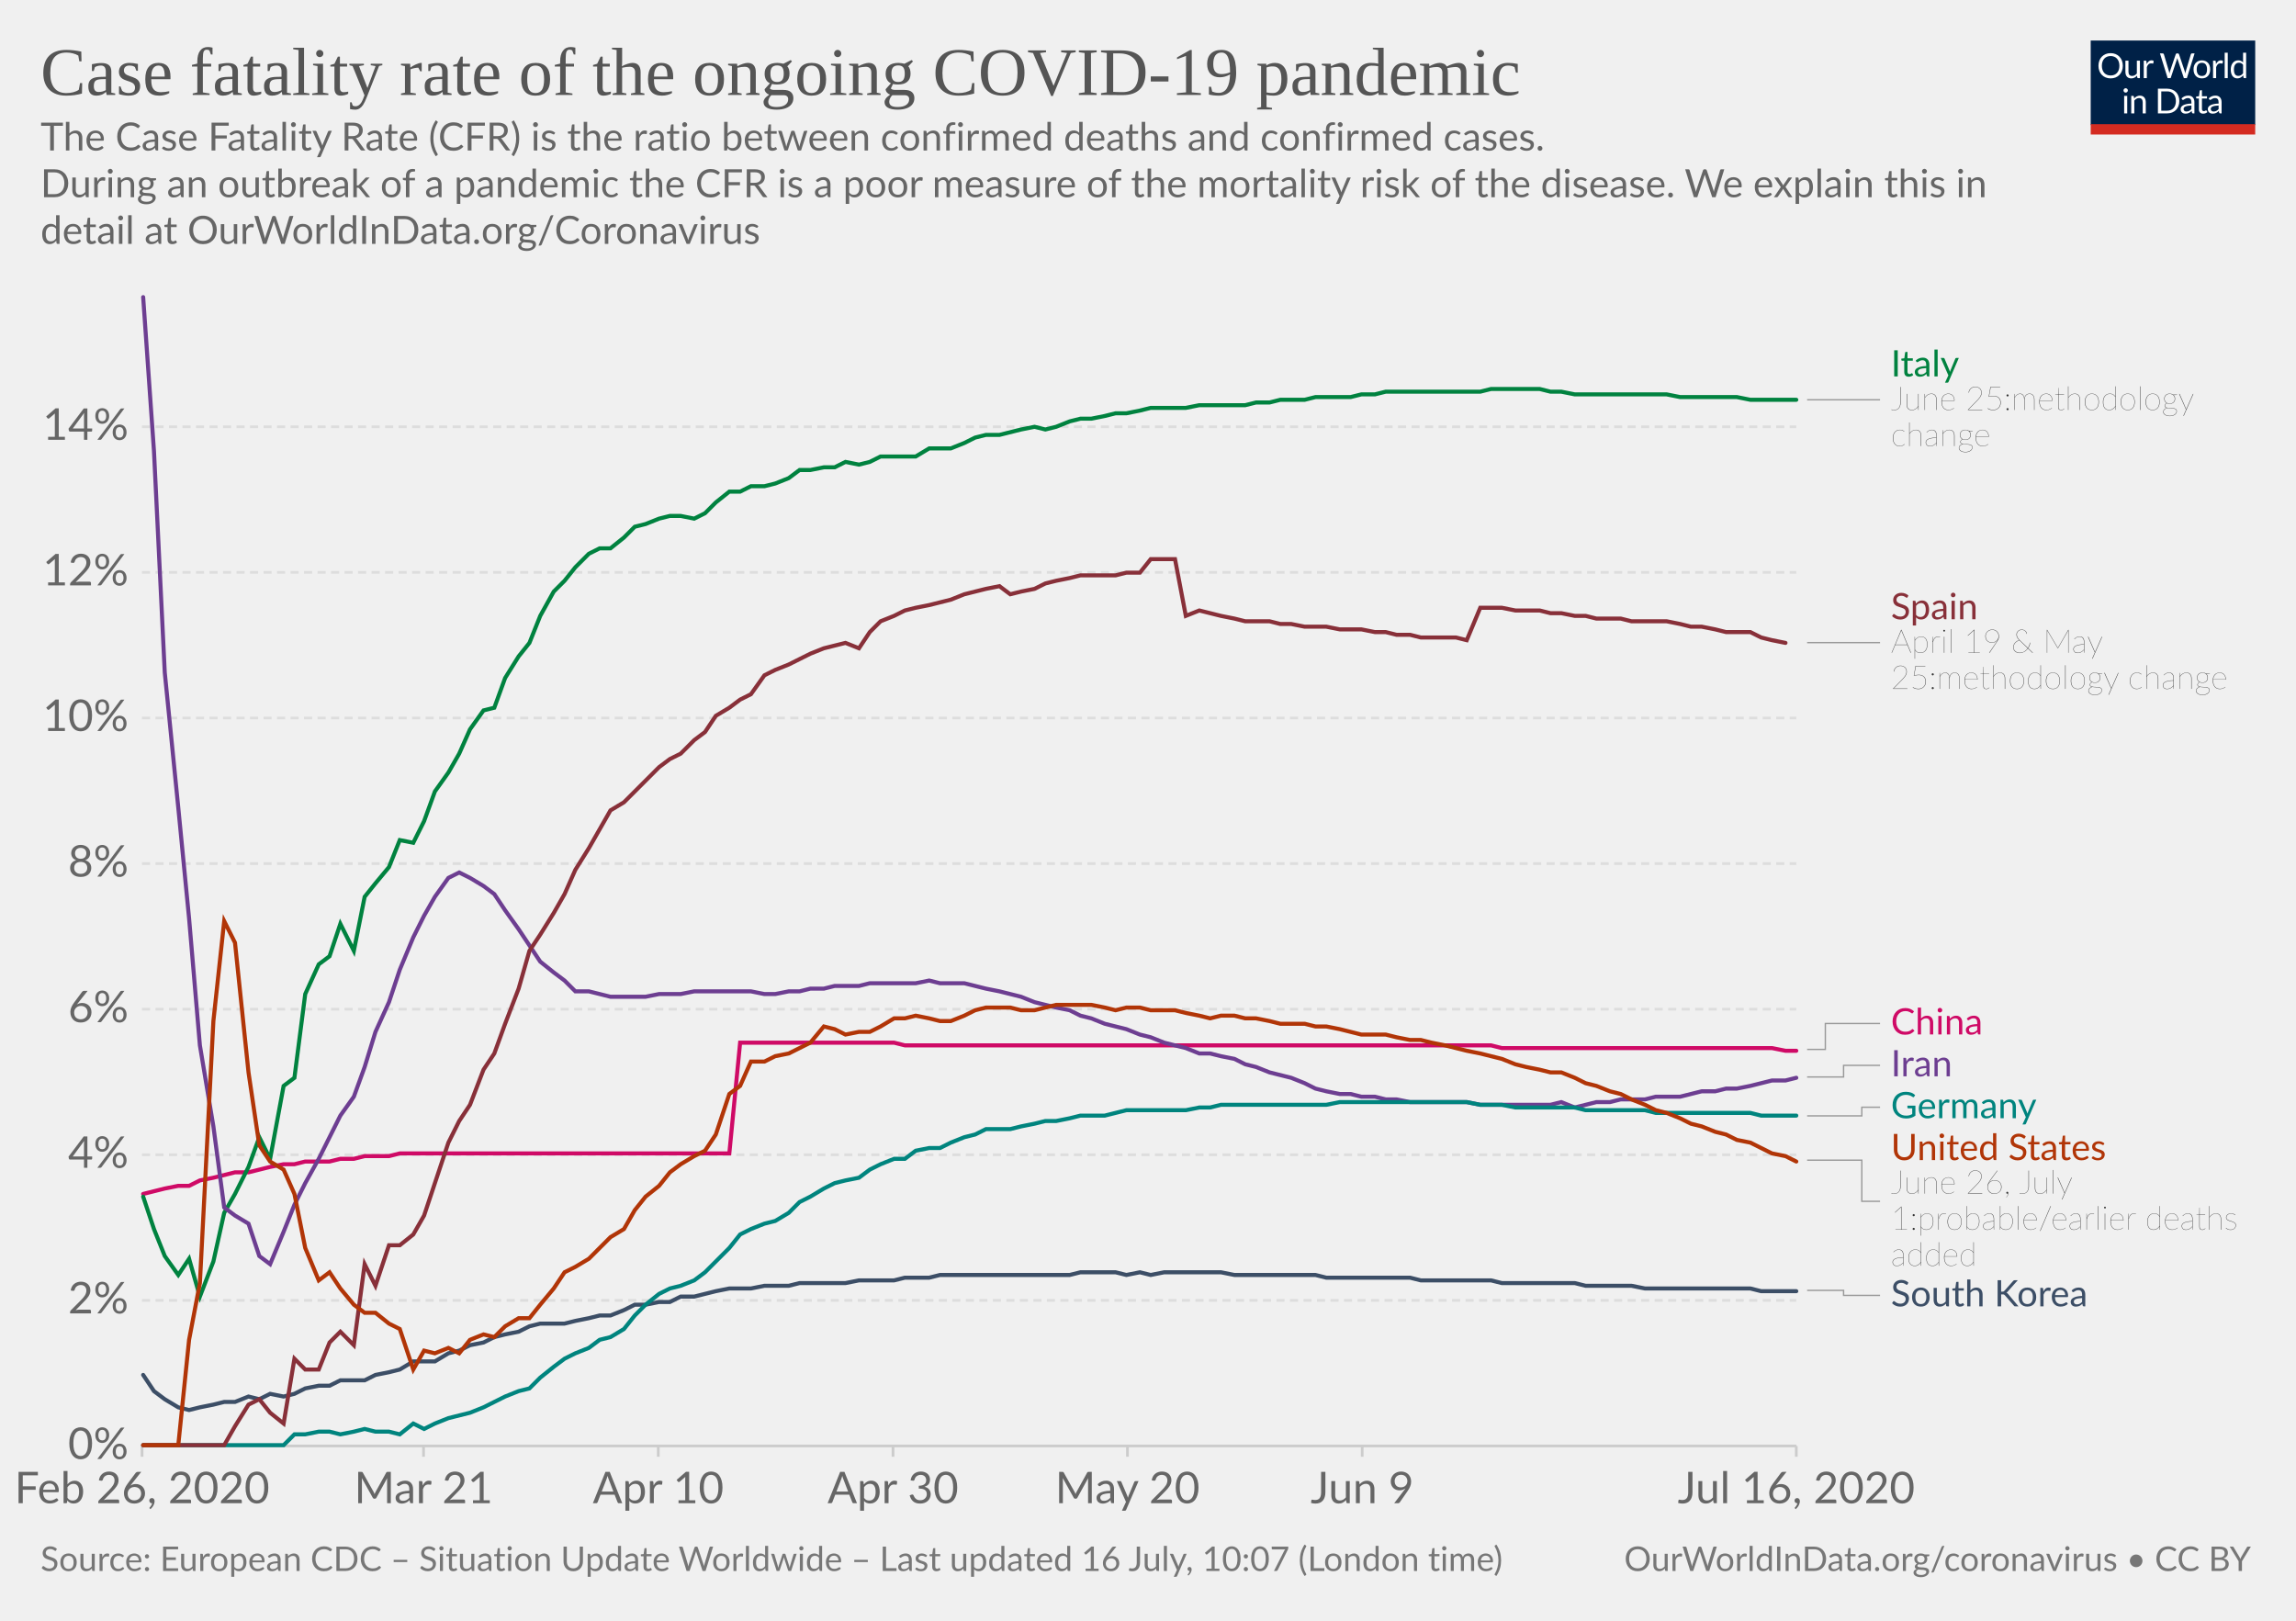
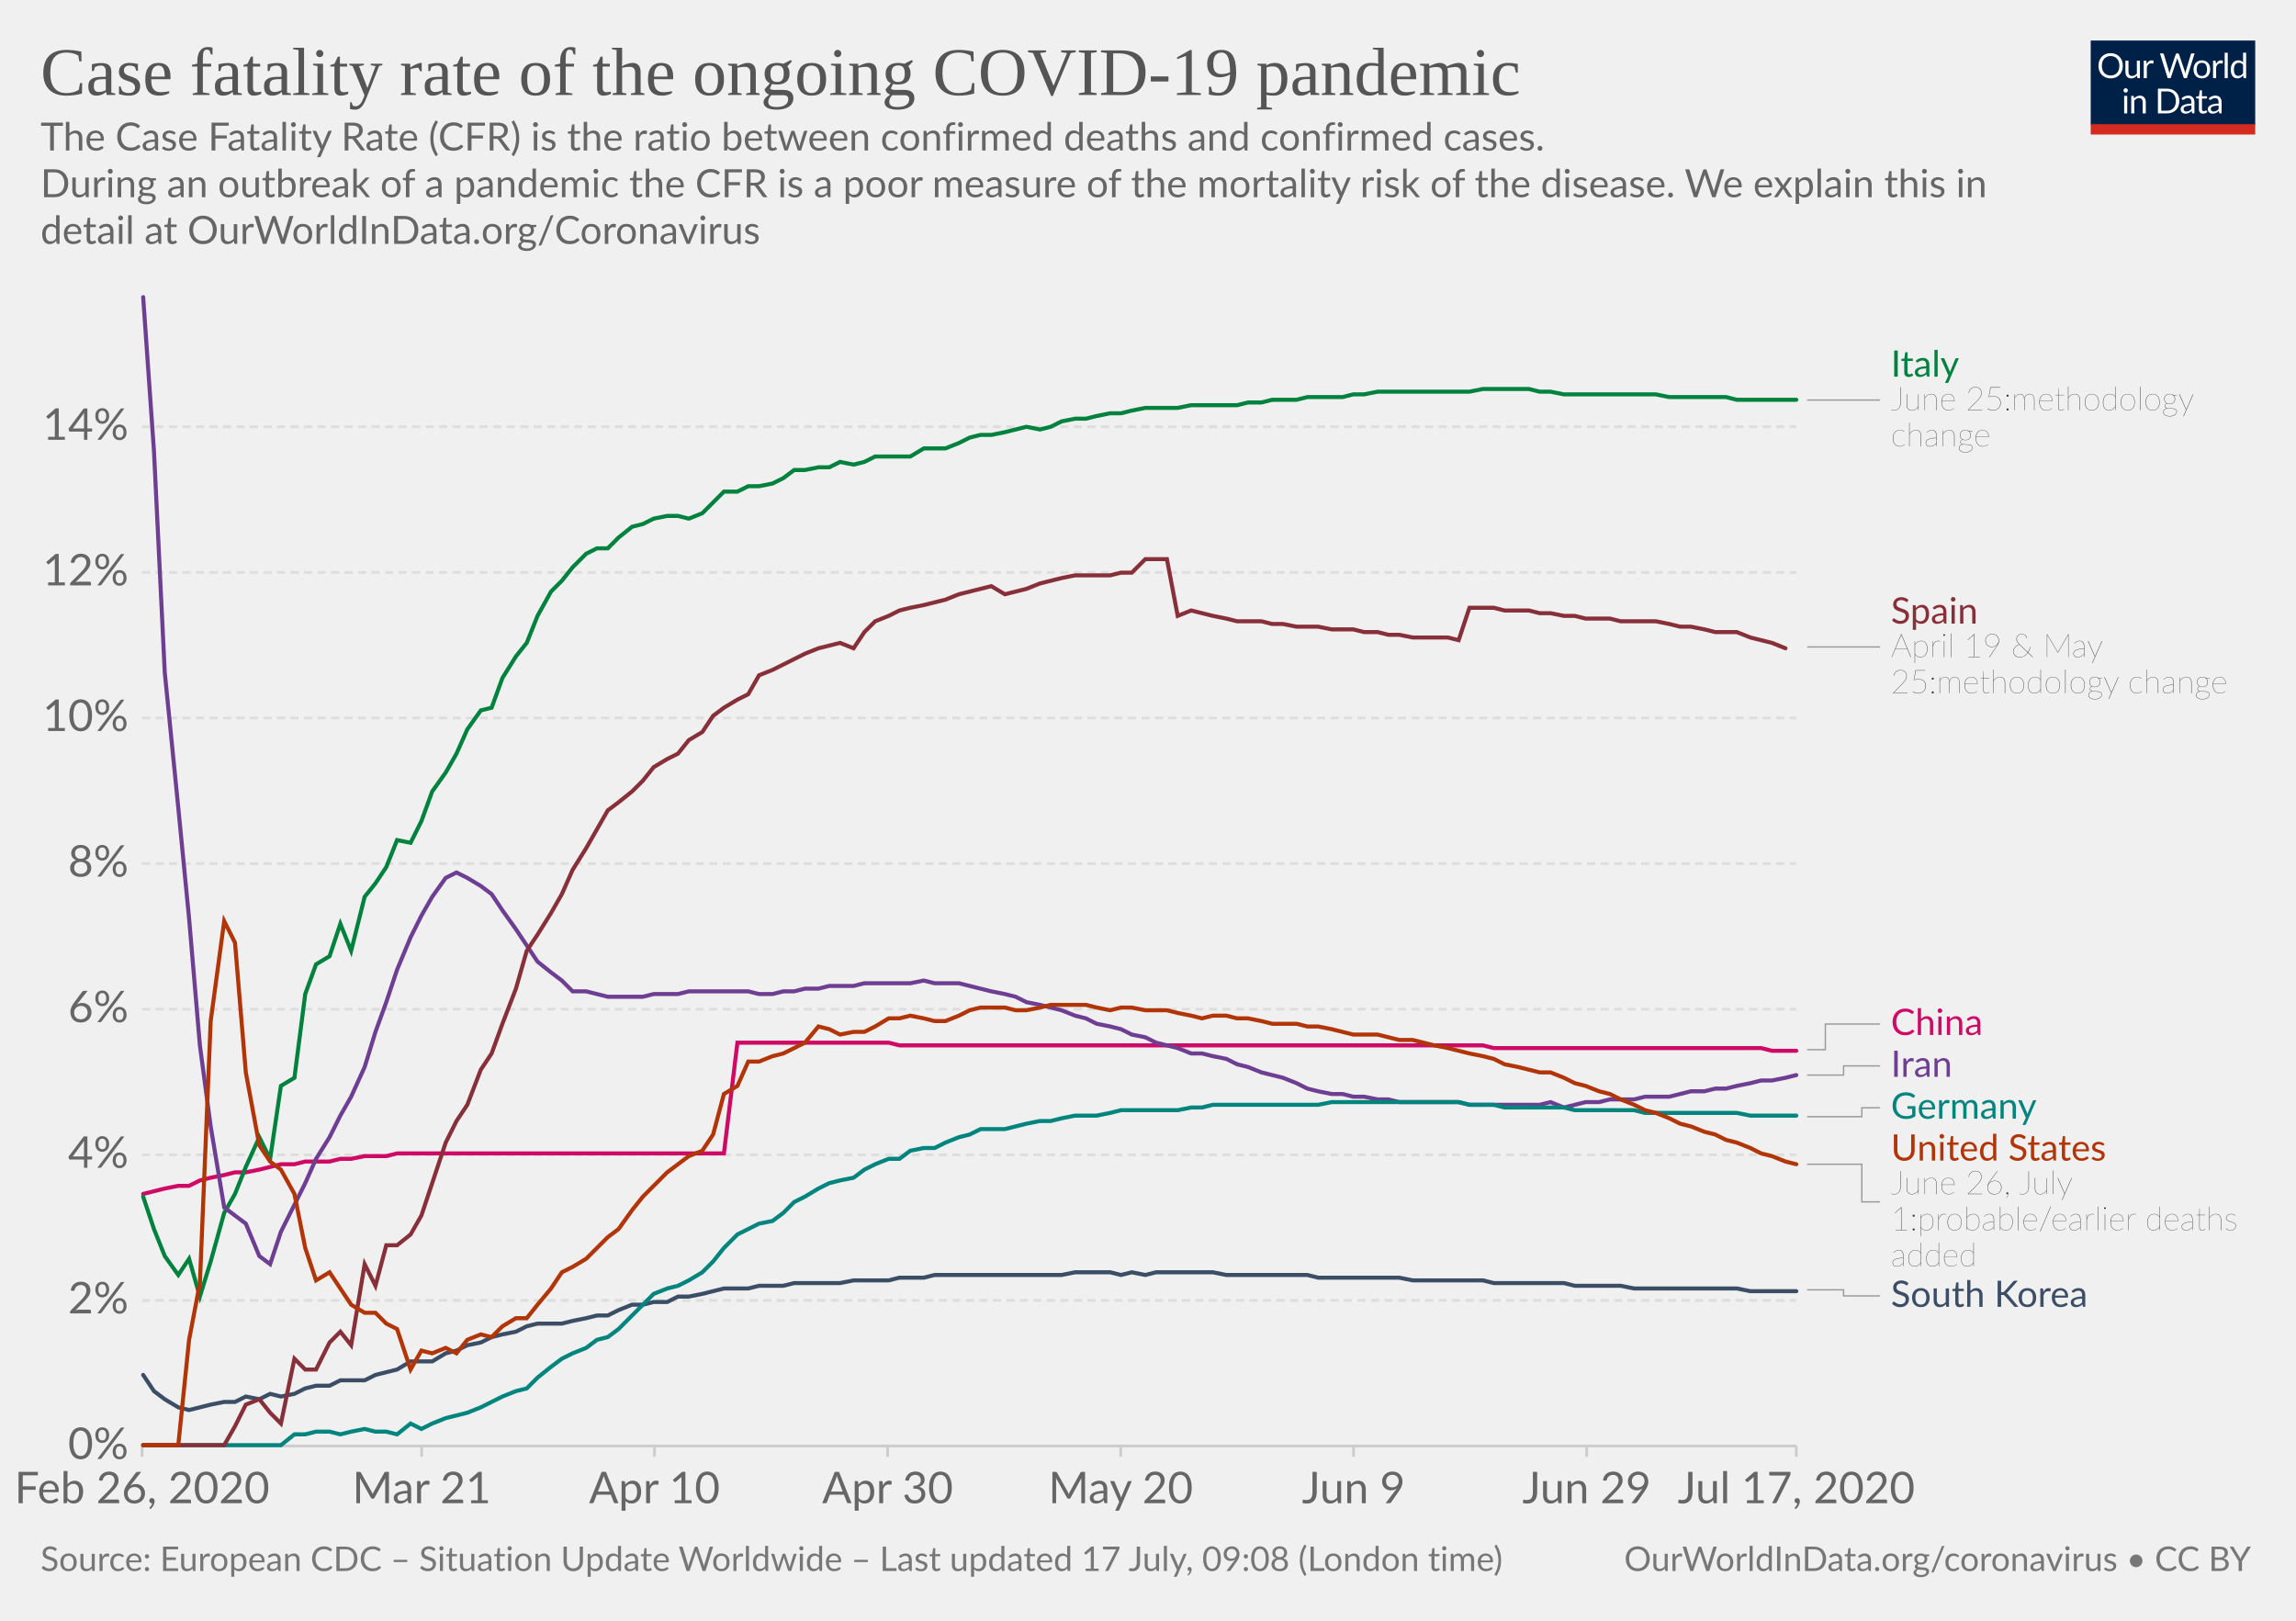
<svg xmlns="http://www.w3.org/2000/svg" version="1.1" style="background-color:#fff;-webkit-font-smoothing:antialiased" width="850" height="600" viewBox="0 0 850 600" font-family="Lato,'Helvetica Neue',Helvetica,Arial,sans-serif" font-size="18" text-rendering="optimizeLegibility">
  <g class="HeaderView">
    <g transform="matrix(.29 0 0 .29 774 15)">
      <svg width="210" height="120" viewBox="0 0 210 120" fill="none">
        <g clip-path="url(#clip0)">
          <path d="M0 0h210v107.89H0V0z" fill="#002147" />
          <path d="M40.98 32.25c0 2.36-.38 4.53-1.12 6.51a14.26 14.26 0 01-8.1 8.4c-1.9.78-4.02 1.17-6.34 1.17a16.6 16.6 0 01-6.33-1.17 14.31 14.31 0 01-8.08-8.4 18.29 18.29 0 01-1.12-6.51c0-2.36.38-4.53 1.12-6.5a14.32 14.32 0 018.07-8.44c1.92-.8 4.03-1.19 6.34-1.19 2.32 0 4.43.4 6.34 1.19 1.92.8 3.56 1.9 4.93 3.34a14.87 14.87 0 013.17 5.1 18.1 18.1 0 011.12 6.5zm-4.38 0c0-1.94-.26-3.68-.8-5.22a10.91 10.91 0 00-2.24-3.89 9.68 9.68 0 00-3.52-2.46 11.95 11.95 0 00-4.62-.86c-1.68 0-3.21.28-4.6.86a9.88 9.88 0 00-3.54 2.46 10.91 10.91 0 00-2.24 3.9c-.53 1.53-.8 3.27-.8 5.2 0 1.94.27 3.68.8 5.22a11.17 11.17 0 002.24 3.9 10.01 10.01 0 003.55 2.44c1.38.56 2.9.83 4.6.83 1.7 0 3.24-.27 4.61-.83a9.8 9.8 0 003.52-2.44 11.17 11.17 0 002.25-3.9c.53-1.54.8-3.28.8-5.21zm26.22-6.54V48H60.5c-.56 0-.9-.27-1.05-.81l-.31-2.4a12.45 12.45 0 01-3.26 2.6c-1.2.64-2.58.96-4.13.96-1.22 0-2.3-.2-3.24-.6a6.52 6.52 0 01-2.33-1.7 7.37 7.37 0 01-1.43-2.67c-.3-1.04-.46-2.2-.46-3.45V25.7h3.91v14.22c0 1.68.38 2.99 1.15 3.91.77.93 1.96 1.39 3.54 1.39 1.16 0 2.24-.27 3.23-.82a10.42 10.42 0 002.8-2.28V25.7h3.91zm8.61 4.47a9.94 9.94 0 012.6-3.56 5.64 5.64 0 013.76-1.3c.47 0 .92.05 1.34.15.44.1.83.27 1.17.49l-.3 2.92c-.09.37-.3.55-.66.55-.2 0-.5-.04-.9-.13a6.21 6.21 0 00-3.24.18c-.54.2-1.03.5-1.47.92-.42.4-.81.9-1.17 1.5-.33.58-.64 1.26-.92 2.02V48H67.7V25.71h2.25c.42 0 .72.08.88.25.16.16.27.44.33.83l.26 3.39zm61.16-13.7L122.75 48h-3.82l-7.99-24.05a21.95 21.95 0 01-.42-1.58 38.36 38.36 0 01-.44 1.58L102.05 48h-3.83L88.4 16.47h3.54c.38 0 .7.1.95.29.26.2.43.43.5.73l6.52 21.9c.1.4.2.83.28 1.28.1.46.2.94.29 1.46l.3-1.46c.12-.47.25-.9.38-1.27l7.41-21.91c.1-.25.26-.48.51-.69.27-.22.58-.33.95-.33h1.23c.38 0 .69.1.92.29.24.2.41.43.53.73l7.4 21.9a28.4 28.4 0 01.68 2.62 29.52 29.52 0 01.52-2.61l6.54-21.91c.07-.27.23-.5.48-.7.27-.21.58-.32.95-.32h3.32zm9.35 8.88c1.63 0 3.1.27 4.4.82a9.43 9.43 0 015.46 5.94c.5 1.4.74 2.98.74 4.73 0 1.76-.25 3.34-.74 4.75a9.43 9.43 0 01-5.46 5.92c-1.3.52-2.77.79-4.4.79-1.64 0-3.12-.27-4.44-.8a9.42 9.42 0 01-3.35-2.3c-.92-1-1.63-2.2-2.13-3.61-.49-1.41-.73-3-.73-4.75s.24-3.33.73-4.73c.5-1.43 1.2-2.64 2.13-3.63a9.4 9.4 0 013.35-2.31c1.32-.55 2.8-.82 4.44-.82zm0 19.89c2.2 0 3.84-.73 4.93-2.2 1.08-1.48 1.63-3.54 1.63-6.18 0-2.66-.55-4.72-1.63-6.2-1.09-1.49-2.73-2.23-4.93-2.23-1.12 0-2.09.2-2.93.57a5.7 5.7 0 00-2.06 1.65 7.5 7.5 0 00-1.24 2.67c-.26 1.04-.4 2.22-.4 3.54 0 2.64.55 4.7 1.64 6.18 1.1 1.47 2.76 2.2 4.99 2.2zm17.97-15.07a9.94 9.94 0 012.6-3.56 5.64 5.64 0 013.76-1.3c.47 0 .91.05 1.34.15.44.1.83.27 1.16.49l-.28 2.92c-.09.37-.31.55-.66.55-.2 0-.5-.04-.9-.13a6.2 6.2 0 00-3.24.18c-.54.2-1.03.5-1.47.92-.43.4-.82.9-1.17 1.5a13.1 13.1 0 00-.92 2.02V48h-3.94V25.71h2.24c.43 0 .72.08.88.25.17.16.28.44.33.83l.27 3.39zm15.04-14.59V48h-3.92V15.6h3.92zm19.55 15.43a6.22 6.22 0 00-2.38-2.05 6.7 6.7 0 00-2.86-.6c-2.07 0-3.66.75-4.77 2.23-1.12 1.48-1.68 3.6-1.68 6.33 0 1.46.13 2.7.38 3.74a7.29 7.29 0 001.1 2.56 4.35 4.35 0 001.78 1.45c.7.3 1.5.46 2.4.46 1.29 0 2.41-.3 3.36-.88a9.6 9.6 0 002.67-2.49V31.02zm3.91-15.43V48h-2.33c-.56 0-.9-.27-1.06-.81l-.35-2.71a12.13 12.13 0 01-3.25 2.77 8.28 8.28 0 01-4.23 1.06 7.31 7.31 0 01-6.14-2.9c-.73-.96-1.3-2.15-1.69-3.57a18.35 18.35 0 01.07-9.48 11.29 11.29 0 011.89-3.7 8.7 8.7 0 017.06-3.34 7.96 7.96 0 016.12 2.62V15.59h3.91zM46.61 70.71V93H42.7V70.71h3.91zm.84-7c0 .39-.08.75-.24 1.09a2.81 2.81 0 01-1.52 1.47 2.67 2.67 0 01-2.16 0 2.9 2.9 0 01-1.45-1.47 2.67 2.67 0 010-2.16c.15-.35.35-.65.6-.9.25-.27.53-.47.85-.62a2.67 2.67 0 012.16 0c.35.15.65.35.9.62.27.25.47.55.62.9.16.34.24.7.24 1.08zm7.97 10.24c.49-.54 1-1.04 1.54-1.48a9.85 9.85 0 013.66-1.84 8.96 8.96 0 015.43.35c.94.4 1.72.97 2.33 1.71a7.36 7.36 0 011.43 2.67c.32 1.04.49 2.19.49 3.45V93h-3.94V78.81c0-1.69-.4-3-1.17-3.92-.76-.93-1.93-1.4-3.5-1.4a6.6 6.6 0 00-3.25.83c-1 .56-1.92 1.31-2.77 2.27V93h-3.94V70.71h2.35c.56 0 .9.28 1.04.82l.3 2.42zm57.7 3.3c0 2.36-.37 4.5-1.11 6.44a14.3 14.3 0 01-3.17 4.98 14.1 14.1 0 01-4.93 3.2c-1.9.76-4.02 1.13-6.33 1.13H85.8V61.47h11.77c2.31 0 4.42.39 6.33 1.15a13.8 13.8 0 018.1 8.18 17.75 17.75 0 011.12 6.45zm-4.37 0c0-1.94-.26-3.67-.8-5.2a10.94 10.94 0 00-2.23-3.87 9.57 9.57 0 00-3.53-2.42 12.23 12.23 0 00-4.61-.83h-7.5v24.62h7.5c1.7 0 3.24-.28 4.61-.84a9.7 9.7 0 003.53-2.4 10.94 10.94 0 002.24-3.87c.53-1.53.8-3.26.8-5.2zm19.8 5.72c-1.8.06-3.34.2-4.62.44-1.26.22-2.3.51-3.1.88-.8.36-1.37.8-1.74 1.3-.35.5-.53 1.05-.53 1.67 0 .58.1 1.1.3 1.52a3 3 0 00.76 1.05c.34.27.73.46 1.17.6.45.11.94.17 1.45.17a7.28 7.28 0 003.5-.81 11.95 11.95 0 002.82-2.2v-4.62zm-12.65-9.11a12.73 12.73 0 013.98-2.66c1.43-.59 3-.88 4.73-.88 1.25 0 2.36.2 3.33.61a6.81 6.81 0 013.94 4.38c.33 1.04.5 2.19.5 3.43V93h-1.74a1.8 1.8 0 01-.88-.18c-.2-.13-.36-.38-.48-.74l-.44-2.12c-.59.55-1.16 1.03-1.72 1.46a9.48 9.48 0 01-3.74 1.7c-.69.15-1.46.23-2.3.23-.87 0-1.69-.12-2.45-.35a5.34 5.34 0 01-3.34-2.93 6.64 6.64 0 01-.49-2.64c0-.88.25-1.72.73-2.53a6.33 6.33 0 012.35-2.17c1.09-.63 2.5-1.15 4.25-1.54 1.75-.41 3.89-.65 6.42-.7v-1.75c0-1.73-.37-3.03-1.12-3.91-.75-.9-1.84-1.34-3.28-1.34-.97 0-1.78.12-2.44.37-.64.23-1.2.5-1.7.81l-1.23.82c-.33.23-.67.35-1 .35-.27 0-.5-.07-.69-.2a2.1 2.1 0 01-.48-.53l-.7-1.25zm27.67 19.5c-1.76 0-3.12-.5-4.07-1.48-.94-.98-1.41-2.4-1.41-4.25V74h-2.68a.9.9 0 01-.6-.2c-.16-.14-.24-.36-.24-.66v-1.56l3.65-.46.9-6.89a.9.9 0 01.29-.52.88.88 0 01.62-.22H142v7.67h6.44V74H142v13.38c0 .94.22 1.63.68 2.09.45.45 1.04.68 1.76.68a3.21 3.21 0 001.85-.53l.55-.35c.16-.12.3-.18.41-.18.2 0 .4.13.55.38l1.15 1.87a7.45 7.45 0 01-2.44 1.5c-.96.35-1.94.52-2.95.52zm19.68-10.4c-1.8.07-3.34.21-4.62.45-1.26.22-2.3.51-3.1.88-.8.36-1.37.8-1.74 1.3-.35.5-.53 1.05-.53 1.67 0 .58.1 1.1.3 1.52.18.42.44.77.76 1.05.34.27.73.46 1.17.6.45.11.94.17 1.45.17a7.3 7.3 0 003.5-.81 12.04 12.04 0 002.82-2.2v-4.62zm-12.65-9.1a12.72 12.72 0 013.99-2.66c1.42-.59 3-.88 4.72-.88 1.25 0 2.36.2 3.33.61a6.81 6.81 0 013.94 4.38c.33 1.04.5 2.19.5 3.43V93h-1.74a1.8 1.8 0 01-.88-.18c-.2-.13-.36-.38-.48-.74l-.44-2.12c-.59.55-1.16 1.03-1.72 1.46a9.48 9.48 0 01-3.74 1.7c-.69.15-1.46.23-2.3.23-.87 0-1.69-.12-2.45-.35a5.33 5.33 0 01-3.34-2.93 6.62 6.62 0 01-.49-2.64c0-.88.25-1.72.73-2.53a6.33 6.33 0 012.35-2.17c1.09-.63 2.5-1.15 4.25-1.54a31.2 31.2 0 016.42-.7v-1.75c0-1.73-.37-3.03-1.12-3.91-.75-.9-1.84-1.34-3.28-1.34-.97 0-1.78.12-2.44.37-.64.23-1.2.5-1.7.81-.46.3-.87.57-1.22.82-.34.23-.68.35-1.02.35-.26 0-.49-.07-.68-.2a1.88 1.88 0 01-.48-.53l-.7-1.25z" fill="#fff" />
          <path fill="#D42B21" d="M0 106.79h210V120H0z" />
        </g>
        <defs>
          <clipPath id="clip0">
            <path fill="#fff" d="M0 0h210v120H0z" />
          </clipPath>
        </defs>
      </svg>
    </g>
    <a href="https://ourworldindata.org/grapher/case-fatality-rate-covid-19" target="_blank" font-family="&quot;Playfair Display&quot;,Georgia,&quot;Times New Roman&quot;,serif">
      <text font-size="25.2" x="15" y="35.2" fill="#555">
        <tspan x="15" y="35.16">Case fatality rate of the ongoing COVID-19 pandemic</tspan>
      </text>
    </a>
    <text font-size="14.4" x="15" y="55.7" fill="#666">
      <tspan x="15" y="55.72">The Case Fatality Rate (CFR) is the ratio between confirmed deaths and confirmed cases.</tspan>
      <tspan x="15" y="73"> During an outbreak of a pandemic the CFR is a poor measure of the mortality risk of the disease. We explain this in</tspan>
      <tspan x="15" y="90.28">detail at OurWorldInData.org/Coronavirus</tspan>
    </text>
  </g>
  <g class="LineChart">
    <defs>
      <clipPath id="a">
        <path d="M42.56 0h830v893.4h-830z" />
      </clipPath>
    </defs>
    <g class="AxisBoxView">
      <g class="HorizontalAxis">
-         <path stroke="#ccc" d="M52.6 535.3v4M156.8 535.3v4M243.7 535.3v4M330.6 535.3v4M417.4 535.3v4M504.3 535.3v4M665 535.3v4" />
+         <path stroke="#ccc" d="M52.6 535.3v4M156.1 535.3v4M242.3 535.3v4M328.6 535.3v4M414.9 535.3v4M501.1 535.3v4M587.4 535.3v4M665 535.3v4" />
        <text x="52.6" y="556.5" fill="#666" text-anchor="middle" font-size="16.2">Feb 26, 2020</text>
-         <text x="156.8" y="556.5" fill="#666" text-anchor="middle" font-size="16.2">Mar 21</text>
-         <text x="243.7" y="556.5" fill="#666" text-anchor="middle" font-size="16.2">Apr 10</text>
-         <text x="330.6" y="556.5" fill="#666" text-anchor="middle" font-size="16.2">Apr 30</text>
-         <text x="417.4" y="556.5" fill="#666" text-anchor="middle" font-size="16.2">May 20</text>
-         <text x="504.3" y="556.5" fill="#666" text-anchor="middle" font-size="16.2">Jun 9</text>
-         <text x="665" y="556.5" fill="#666" text-anchor="middle" font-size="16.2">Jul 16, 2020</text>
+         <text x="156.1" y="556.5" fill="#666" text-anchor="middle" font-size="16.2">Mar 21</text>
+         <text x="242.3" y="556.5" fill="#666" text-anchor="middle" font-size="16.2">Apr 10</text>
+         <text x="328.6" y="556.5" fill="#666" text-anchor="middle" font-size="16.2">Apr 30</text>
+         <text x="414.9" y="556.5" fill="#666" text-anchor="middle" font-size="16.2">May 20</text>
+         <text x="501.1" y="556.5" fill="#666" text-anchor="middle" font-size="16.2">Jun 9</text>
+         <text x="587.4" y="556.5" fill="#666" text-anchor="middle" font-size="16.2">Jun 29</text>
+         <text x="665" y="556.5" fill="#666" text-anchor="middle" font-size="16.2">Jul 17, 2020</text>
      </g>
      <g class="VerticalAxis" fill="#666" dominant-baseline="middle" text-anchor="end" font-size="16.2">
        <text x="47.56" y="535.3">0%</text>
        <text x="47.56" y="481.4">2%</text>
        <text x="47.56" y="427.5">4%</text>
        <text x="47.56" y="373.6">6%</text>
        <text x="47.56" y="319.7">8%</text>
        <text x="47.56" y="265.8">10%</text>
        <text x="47.56" y="211.9">12%</text>
        <text x="47.56" y="158">14%</text>
      </g>
      <g class="AxisGridLines horizontalLines">
        <path stroke="#ccc" d="M52.56 535.3h612.45" />
        <path stroke="#ddd" stroke-dasharray="3,2" d="M52.56 481.4h612.45M52.56 427.5h612.45M52.56 373.6h612.45M52.56 319.7h612.45M52.56 265.8h612.45M52.56 211.9h612.45M52.56 158h612.45" />
      </g>
    </g>
    <g clip-path="url(#a)">
      <g class="HeightedLegend" cursor="pointer">
        <g class="legendMark">
          <g class="indicator">
-             <path d="M669.01 148h13.5v0h13.5" stroke="#999" stroke-width=".5" fill="none" />
+             <path d="M669.01 148.1h13.5v0h13.5" stroke="#999" stroke-width=".5" fill="none" />
          </g>
          <text font-size="13.5" x="700" y="139.4" fill="#00823F">
-             <tspan x="700.01" y="139.35">Italy</tspan>
+             <tspan x="700.01" y="139.45">Italy</tspan>
          </text>
-           <text font-size="12.15" x="700" y="151.8" fill="#333" class="textAnnotation" font-weight="lighter">
-             <tspan x="700.01" y="151.77">June 25:methodology</tspan>
-             <tspan x="700.01" y="165.14">change</tspan>
+           <text font-size="12.15" x="700" y="151.9" fill="#333" class="textAnnotation" font-weight="lighter">
+             <tspan x="700.01" y="151.87">June 25:methodology</tspan>
+             <tspan x="700.01" y="165.23">change</tspan>
          </text>
        </g>
        <g class="legendMark">
          <g class="indicator">
-             <path d="M669.01 237.9h13.5v0h13.5" stroke="#999" stroke-width=".5" fill="none" />
+             <path d="M669.01 239.5h13.5v0h13.5" stroke="#999" stroke-width=".5" fill="none" />
          </g>
-           <text font-size="13.5" x="700" y="229.3" fill="#883039">
-             <tspan x="700.01" y="229.25">Spain</tspan>
+           <text font-size="13.5" x="700" y="230.9" fill="#883039">
+             <tspan x="700.01" y="230.85">Spain</tspan>
          </text>
-           <text font-size="12.15" x="700" y="241.7" fill="#333" class="textAnnotation" font-weight="lighter">
-             <tspan x="700.01" y="241.67">April 19 &amp; May</tspan>
-             <tspan x="700.01" y="255.03">25:methodology change</tspan>
+           <text font-size="12.15" x="700" y="243.3" fill="#333" class="textAnnotation" font-weight="lighter">
+             <tspan x="700.01" y="243.27">April 19 &amp; May</tspan>
+             <tspan x="700.01" y="256.63">25:methodology change</tspan>
          </text>
        </g>
        <g class="legendMark">
          <g class="indicator">
-             <path d="M669.01 388.5h6.75v-9.6h20.25" stroke="#999" stroke-width=".5" fill="none" />
+             <path d="M669.01 388.6h6.75v-9.5h20.25" stroke="#999" stroke-width=".5" fill="none" />
          </g>
-           <text font-size="13.5" x="700" y="383" fill="#CF0A66">
-             <tspan x="700.01" y="382.96">China</tspan>
+           <text font-size="13.5" x="700" y="383.2" fill="#CF0A66">
+             <tspan x="700.01" y="383.15">China</tspan>
          </text>
        </g>
        <g class="legendMark">
          <g class="indicator">
-             <path d="M669.01 398.7h13.5v-4.3h13.5" stroke="#999" stroke-width=".5" fill="none" />
+             <path d="M669.01 398h13.5v-3.4h13.5" stroke="#999" stroke-width=".5" fill="none" />
          </g>
-           <text font-size="13.5" x="700" y="398.5" fill="#6D3E91">
-             <tspan x="700.01" y="398.46">Iran</tspan>
+           <text font-size="13.5" x="700" y="398.7" fill="#6D3E91">
+             <tspan x="700.01" y="398.65">Iran</tspan>
          </text>
        </g>
        <g class="legendMark">
          <g class="indicator">
-             <path d="M669.01 413.1h20.25v-3.2h6.75" stroke="#999" stroke-width=".5" fill="none" />
+             <path d="M669.01 413.4h20.25v-3.3h6.75" stroke="#999" stroke-width=".5" fill="none" />
          </g>
-           <text font-size="13.5" x="700" y="414" fill="#00847E">
-             <tspan x="700.01" y="413.96">Germany</tspan>
+           <text font-size="13.5" x="700" y="414.2" fill="#00847E">
+             <tspan x="700.01" y="414.15">Germany</tspan>
          </text>
        </g>
        <g class="legendMark">
          <g class="indicator">
-             <path d="M669.01 429.5h20.25v15.23h6.75" stroke="#999" stroke-width=".5" fill="none" />
+             <path d="M669.01 431h20.25v13.93h6.75" stroke="#999" stroke-width=".5" fill="none" />
          </g>
-           <text font-size="13.5" x="700" y="429.5" fill="#B13507">
-             <tspan x="700.01" y="429.46">United States</tspan>
+           <text font-size="13.5" x="700" y="429.7" fill="#B13507">
+             <tspan x="700.01" y="429.65">United States</tspan>
          </text>
-           <text font-size="12.15" x="700" y="441.9" fill="#333" class="textAnnotation" font-weight="lighter">
-             <tspan x="700.01" y="441.88">June 26, July</tspan>
-             <tspan x="700.01" y="455.24">1:probable/earlier deaths</tspan>
-             <tspan x="700.01" y="468.61">added</tspan>
+           <text font-size="12.15" x="700" y="442.1" fill="#333" class="textAnnotation" font-weight="lighter">
+             <tspan x="700.01" y="442.07">June 26, July</tspan>
+             <tspan x="700.01" y="455.44">1:probable/earlier deaths</tspan>
+             <tspan x="700.01" y="468.8">added</tspan>
          </text>
        </g>
        <g class="legendMark">
          <g class="indicator">
-             <path d="M669.01 477.7h13.5v1.86h13.5" stroke="#999" stroke-width=".5" fill="none" />
+             <path d="M669.01 477.5h13.5v2.25h13.5" stroke="#999" stroke-width=".5" fill="none" />
          </g>
-           <text font-size="13.5" x="700" y="483.6" fill="#3C4E66">
-             <tspan x="700.01" y="483.61">South Korea</tspan>
+           <text font-size="13.5" x="700" y="483.8" fill="#3C4E66">
+             <tspan x="700.01" y="483.81">South Korea</tspan>
          </text>
        </g>
      </g>
      <g class="Lines">
        <g class="key-China_0">
-           <path stroke="#CF0A66" stroke-linecap="round" d="M53 442l4-1 4-1 5-1h4l4-2 5-1 4-1 4-1h5l4-1 4-1 5-1h4l4-1h9l4-1h5l4-1h9l4-1h122l4-41h57l4 1h217l4 1h100l5 1h4" fill="none" stroke-width="1.5" />
+           <path stroke="#CF0A66" stroke-linecap="round" d="M53 442l4-1 4-1 5-1h4l4-2 4-1 5-1 4-1h4l5-1 4-1 4-1h5l4-1h9l4-1h4l5-1h8l4-1h121l5-41h56l4 1h216l4 1h99l4 1h9" fill="none" stroke-width="1.5" />
        </g>
        <g class="key-Italy_0">
-           <path stroke="#00823F" stroke-linecap="round" d="M53 443l4 12 4 10 5 7 4-6 4 14 5-13 4-18 4-7 5-10 4-11 4 8 5-27 4-3 4-31 5-11 4-3 4-12 5 10 4-20 4-5 5-6 4-10 5 1 4-8 4-11 5-7 4-7 4-9 5-7 4-1 4-11 5-8 4-5 4-10 5-9 4-4 4-5 5-5 4-2h4l5-4 4-4 4-1 5-2 4-1h4l5 1 4-2 4-4 5-4h4l4-2h5l4-1 5-2 4-3h4l5-1h4l4-2 5 1 4-1 4-2h13l5-3h8l5-2 4-2 4-1h5l4-1 4-1 5-1 4 1 4-1 5-2 4-1h4l5-1 4-1h4l5-1 4-1h13l5-1h17l4-1h5l4-1h9l4-1h13l4-1h5l4-1h35l4-1h18l4 1h4l5 1h34l5 1h21l5 1h17" fill="none" stroke-width="1.5" />
+           <path stroke="#00823F" stroke-linecap="round" d="M53 443l4 12 4 10 5 7 4-6 4 14 4-13 5-18 4-7 4-10 5-11 4 8 4-27 5-3 4-31 4-11 5-3 4-12 4 10 5-20 4-5 4-6 4-10 5 1 4-8 4-11 5-7 4-7 4-9 5-7 4-1 4-11 5-8 4-5 4-10 5-9 4-4 4-5 5-5 4-2h4l4-4 5-4 4-1 4-2 5-1h4l4 1 5-2 4-4 4-4h5l4-2h4l5-1 4-2 4-3h4l5-1h4l4-2 5 1 4-1 4-2h13l5-3h8l5-2 4-2 4-1h4l5-1 4-1 4-1 5 1 4-1 4-2 5-1h4l4-1 5-1h4l4-1 5-1h12l5-1h17l4-1h5l4-1h9l4-1h13l4-1h4l5-1h34l5-1h17l4 1h4l5 1h34l5 1h21l4 1h22" fill="none" stroke-width="1.5" />
        </g>
        <g class="key-South-Korea_0">
-           <path stroke="#3C4E66" stroke-linecap="round" d="M53 509l4 6 4 3 5 3 4 1 4-1 5-1 4-1h4l5-2 4 1 4-2 5 1 4-1 4-2 5-1h4l4-2h9l4-2 5-1 4-1 5-3h8l5-3 4-1 4-2 5-1 4-2 4-1 5-1 4-2 4-1h9l4-1 5-1 4-1h4l5-2 4-2h4l5-1h4l4-2h5l4-1 4-1 5-1h8l5-1h9l4-1h17l5-1h13l4-1h9l4-1h48l4-1h13l4 1 5-1 4 1 5-1h21l5 1h30l4 1h31l4 1h26l4 1h27l4 1h17l5 1h39l4 1h13" fill="none" stroke-width="1.5" />
+           <path stroke="#3C4E66" stroke-linecap="round" d="M53 509l4 6 4 3 5 3 4 1 4-1 4-1 5-1h4l4-2 5 1 4-2 4 1 5-1 4-2 4-1h5l4-2h9l4-2 4-1 4-1 5-3h8l5-3 4-1 4-2 5-1 4-2 4-1 5-1 4-2 4-1h9l4-1 5-1 4-1h4l4-2 5-2h4l4-1h5l4-2h4l5-1 4-1 4-1h9l4-1h9l4-1h17l5-1h13l4-1h9l4-1h47l5-1h13l4 1 4-1 5 1 4-1h21l5 1h30l4 1h30l5 1h26l4 1h26l4 1h17l5 1h38l5 1h17" fill="none" stroke-width="1.5" />
        </g>
        <g class="key-Iran_0">
-           <path stroke="#6D3E91" stroke-linecap="round" d="M53 110l4 57 4 82 5 50 4 41 4 47 5 30 4 30 4 3 5 3 4 12 4 3 5-12 4-10 4-8 5-9 4-8 4-8 5-7 4-11 4-13 5-11 4-12 5-12 4-8 4-7 5-7 4-2 4 2 5 3 4 3 4 6 5 7 4 6 4 6 5 4 4 3 4 4h5l4 1 4 1h13l5-1h8l5-1h21l5 1h4l5-1h4l4-1h5l4-1h9l4-1h17l5-1 4 1h9l4 1 4 1 5 1 4 1 4 1 5 2 4 1 4 1 5 1 4 2 4 1 5 2 4 1 4 1 5 2 4 1 5 2 4 1 4 1 5 2h4l4 1 5 1 4 2 4 1 5 2 4 1 4 1 5 2 4 2 4 1 5 1h4l4 1h5l4 1h4l5 1h21l5 1h26l4-1 5 2 4-1 4-1h5l4-1h9l4-1h9l4-1 4-1h5l4-1h4l5-1 4-1 4-1h5l4-1" fill="none" stroke-width="1.5" />
+           <path stroke="#6D3E91" stroke-linecap="round" d="M53 110l4 57 4 82 5 50 4 41 4 47 4 30 5 30 4 3 4 3 5 12 4 3 4-12 5-10 4-8 4-9 5-8 4-8 4-7 5-11 4-13 4-11 4-12 5-12 4-8 4-7 5-7 4-2 4 2 5 3 4 3 4 6 5 7 4 6 4 6 5 4 4 3 4 4h5l4 1 4 1h13l4-1h9l4-1h22l4 1h5l4-1h4l4-1h5l4-1h9l4-1h17l5-1 4 1h9l4 1 4 1 4 1 5 1 4 1 4 2 5 1 4 1 4 1 5 2 4 1 4 2 5 1 4 1 4 2 5 1 4 2 4 1 4 1 5 2h4l4 1 5 1 4 2 4 1 5 2 4 1 4 1 5 2 4 2 4 1 5 1h4l4 1h4l5 1h4l4 1h22l4 1h26l4-1 5 2 4-1 4-1h5l4-1h9l4-1h9l4-1 4-1h5l4-1h4l4-1 5-1 4-1h4l5-1 4-1" fill="none" stroke-width="1.5" />
        </g>
        <g class="key-Germany_0">
-           <path stroke="#00847E" stroke-linecap="round" d="M53 535h52l4-4h4l5-1h4l4 1 5-1 4-1 4 1h5l4 1 5-4 4 2 4-2 5-2 4-1 4-1 5-2 4-2 4-2 5-2 4-1 4-4 5-4 4-3 4-2 5-2 4-3 4-1 5-3 4-5 4-4 5-4 4-2 4-1 5-2 4-3 4-4 5-5 4-5 4-2 5-2 4-1 5-3 4-4 4-2 5-3 4-2 4-1 5-1 4-3 4-2 5-2h4l4-3 5-1h4l4-2 5-2 4-1 4-2h9l4-1 5-1 4-1h4l5-1 4-1h9l4-1 4-1h22l5-1h4l4-1h39l5-1h47l5 1h8l5 1h22l4 1h22l4 1h35l4 1h13" fill="none" stroke-width="1.5" />
+           <path stroke="#00847E" stroke-linecap="round" d="M53 535h51l5-4h4l4-1h5l4 1 4-1 5-1 4 1h4l4 1 5-4 4 2 4-2 5-2 4-1 4-1 5-2 4-2 4-2 5-2 4-1 4-4 5-4 4-3 4-2 5-2 4-3 4-1 4-3 5-5 4-4 4-4 5-2 4-1 4-2 5-3 4-4 4-5 5-5 4-2 4-2 5-1 4-3 4-4 4-2 5-3 4-2 4-1 5-1 4-3 4-2 5-2h4l4-3 5-1h4l4-2 5-2 4-1 4-2h9l4-1 4-1 5-1h4l4-1 5-1h8l5-1 4-1h21l5-1h4l4-1h39l5-1h47l4 1h9l4 1h22l4 1h22l4 1h34l5 1h17" fill="none" stroke-width="1.5" />
        </g>
        <g class="key-Spain_0">
-           <path stroke="#883039" stroke-linecap="round" d="M53 535h30l4-7 5-8 4-2 4 5 5 4 4-24 4 4h5l4-10 4-4 5 5 4-30 4 8 5-15h4l5-4 4-7 4-12 5-15 4-8 4-6 5-13 4-6 4-11 5-13 4-14 4-6 5-8 4-7 4-9 5-8 4-7 4-7 5-3 4-4 4-4 5-5 4-3 4-2 5-5 4-3 4-6 5-3 4-3 4-2 5-7 4-2 5-2 4-2 4-2 5-2 4-1 4-1 5 2 4-6 4-4 5-2 4-2 4-1 5-1 4-1 4-1 5-2 4-1 4-1 5-1 4 3 4-1 5-1 4-2 4-1 5-1 4-1h13l4-1h5l4-5h9l4 21 5-2 4 1 4 1 5 1 4 1h9l4 1h4l5 1h8l5 1h8l5 1h4l4 1h5l4 1h13l4 1 5-12h8l5 1h9l4 1h4l5 1h4l4 1h9l4 1h13l5 1 4 1h4l5 1 4 1h9l4 2 4 1 5 1" fill="none" stroke-width="1.5" />
+           <path stroke="#883039" stroke-linecap="round" d="M53 535h30l4-7 4-8 5-2 4 5 4 4 5-24 4 4h4l5-10 4-4 4 5 5-30 4 8 4-15h4l5-4 4-7 4-12 5-15 4-8 4-6 5-13 4-6 4-11 5-13 4-14 4-6 5-8 4-7 4-9 5-8 4-7 4-7 4-3 5-4 4-4 4-5 5-3 4-2 4-5 5-3 4-6 4-3 5-3 4-2 4-7 5-2 4-2 4-2 4-2 5-2 4-1 4-1 5 2 4-6 4-4 5-2 4-2 4-1 5-1 4-1 4-1 5-2 4-1 4-1 4-1 5 3 4-1 4-1 5-2 4-1 4-1 5-1h13l4-1h4l5-5h8l4 21 5-2 4 1 4 1 5 1 4 1h9l4 1h4l5 1h8l5 1h8l4 1h5l4 1h4l5 1h13l4 1 4-12h9l4 1h9l4 1h4l5 1h4l4 1h9l4 1h13l5 1 4 1h4l5 1 4 1h8l5 2 4 1 4 1 5 2" fill="none" stroke-width="1.5" />
        </g>
        <g class="key-United-States_0">
-           <path stroke="#B13507" stroke-linecap="round" d="M53 535h13l4-39 4-21 5-97 4-37 4 8 5 48 4 27 4 6 5 3 4 9 4 20 5 12 4-3 4 6 5 6 4 3h4l5 4 4 2 5 15 4-7 4 1 5-2 4 2 4-5 5-2 4 1 4-4 5-3h4l4-5 5-6 4-6 4-2 5-3 4-4 4-4 5-3 4-7 4-5 5-4 4-5 4-3 5-3 4-2 4-6 5-15 4-3 4-9h5l4-2 5-1 4-2 4-2 5-6 4 1 4 2 5-1h4l4-2 5-3h4l4-1 5 1 4 1h4l5-2 4-2 4-1h9l4 1h5l4-1 4-1h13l5 1 4 1 4-1h5l4 1h9l4 1 5 1 4 1 4-1h5l4 1h4l5 1 4 1h9l4 1h4l5 1 4 1 4 1h9l4 1 5 1h4l4 1 5 1 4 1 4 1 5 1 4 1 4 1 5 2 4 1 5 1 4 1h4l5 2 4 2 4 1 5 2 4 1 4 2 5 2 4 2 4 1 5 2 4 2 4 1 5 2 4 1 4 2 5 1 4 2 4 2 5 1 4 2" fill="none" stroke-width="1.5" />
+           <path stroke="#B13507" stroke-linecap="round" d="M53 535h13l4-39 4-21 4-97 5-37 4 8 4 48 5 27 4 6 4 3 5 9 4 20 4 12 5-3 4 6 4 6 5 3h4l4 4 4 2 5 15 4-7 4 1 5-2 4 2 4-5 5-2 4 1 4-4 5-3h4l4-5 5-6 4-6 4-2 5-3 4-4 4-4 4-3 5-7 4-5 4-4 5-5 4-3 4-3 5-2 4-6 4-15 5-3 4-9h4l5-2 4-1 4-2 4-2 5-6 4 1 4 2 5-1h4l4-2 5-3h4l4-1 5 1 4 1h4l5-2 4-2 4-1h9l4 1h4l5-1 4-1h13l4 1 5 1 4-1h4l5 1h8l4 1 5 1 4 1 4-1h5l4 1h4l5 1 4 1h9l4 1h4l5 1 4 1 4 1h9l4 1 4 1h5l4 1 4 1 5 1 4 1 4 1 5 1 4 1 4 2 5 1 4 1 4 1h4l5 2 4 2 4 1 5 2 4 1 4 2 5 2 4 2 4 1 5 2 4 2 4 1 5 2 4 1 4 2 4 1 5 2 4 2 4 1 5 2 4 1" fill="none" stroke-width="1.5" />
        </g>
      </g>
    </g>
  </g>
  <g class="SourcesFooter" fill="#777">
    <g class="clickable" fill="#777">
      <text font-size="12.6" x="15" y="581.6">
-         <tspan x="15" y="581.58">Source: European CDC – Situation Update Worldwide – Last updated 16 July, 10:07 (London time)</tspan>
+         <tspan x="15" y="581.58">Source: European CDC – Situation Update Worldwide – Last updated 17 July, 09:08 (London time)</tspan>
      </text>
    </g>
    <text font-size="12.6" x="601.3" y="581.6">
      <tspan x="601.27" y="581.58">
        <a target="_blank" href="https://ourworldindata.org/coronavirus" fill="#777">OurWorldInData.org/coronavirus</a> • <a class="cclogo" href="http://creativecommons.org/licenses/by/4.0/deed.en_US" target="_blank" fill="#777">CC BY</a>
      </tspan>
    </text>
  </g>
</svg>
